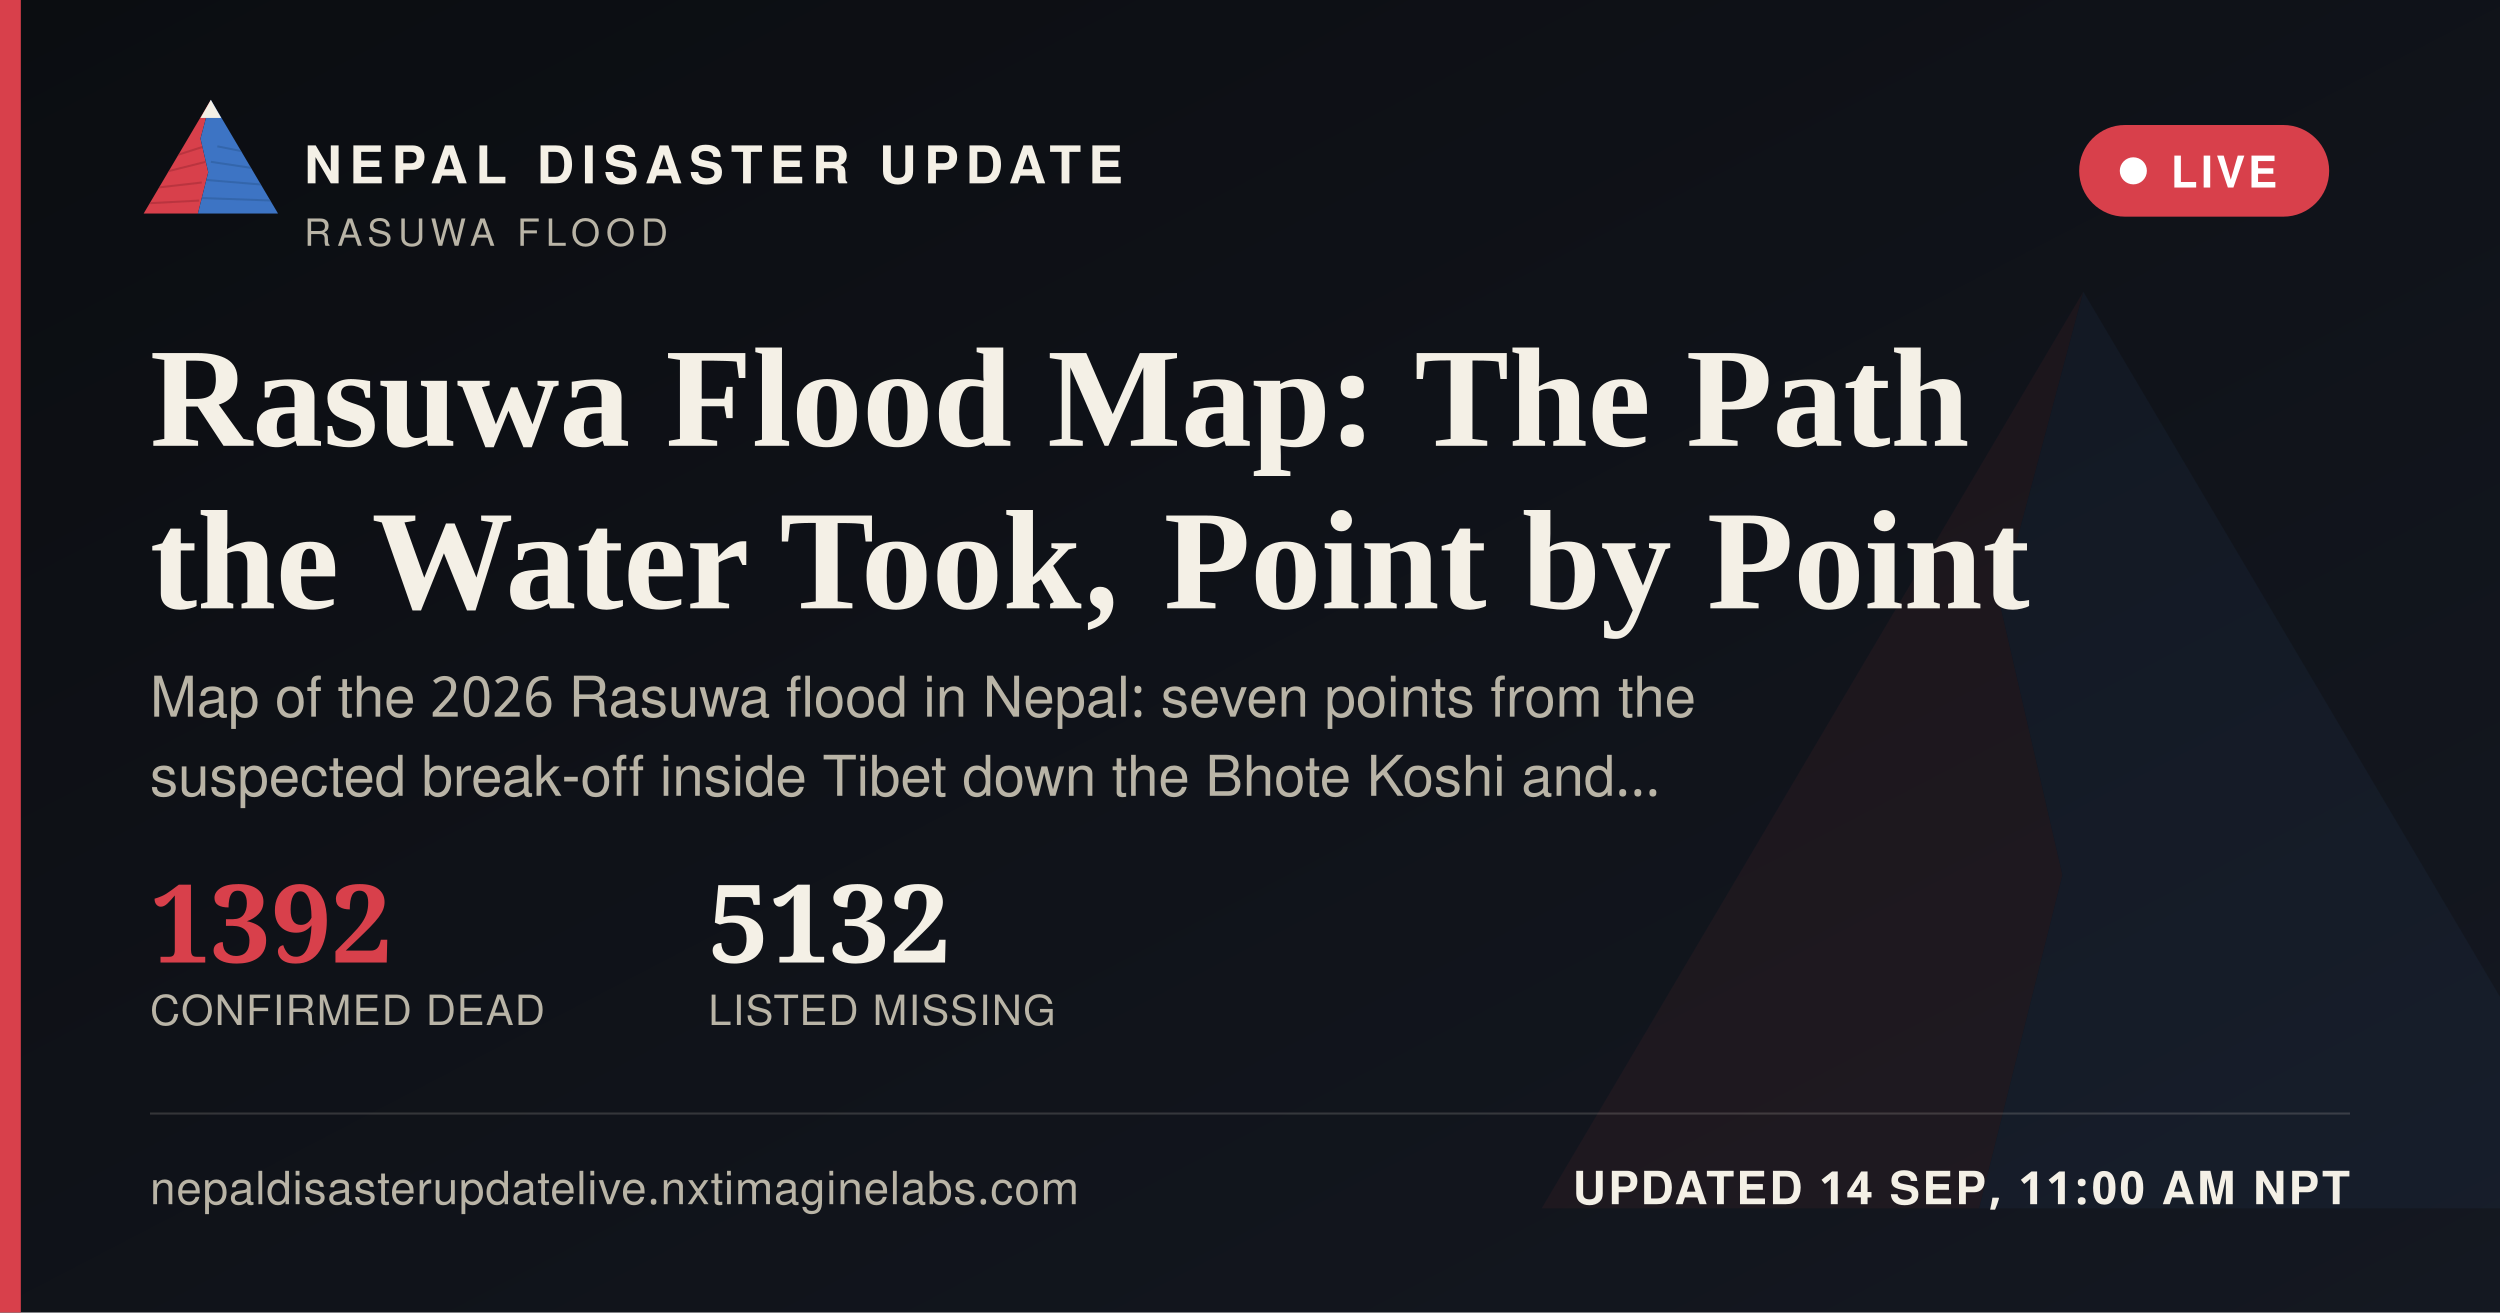
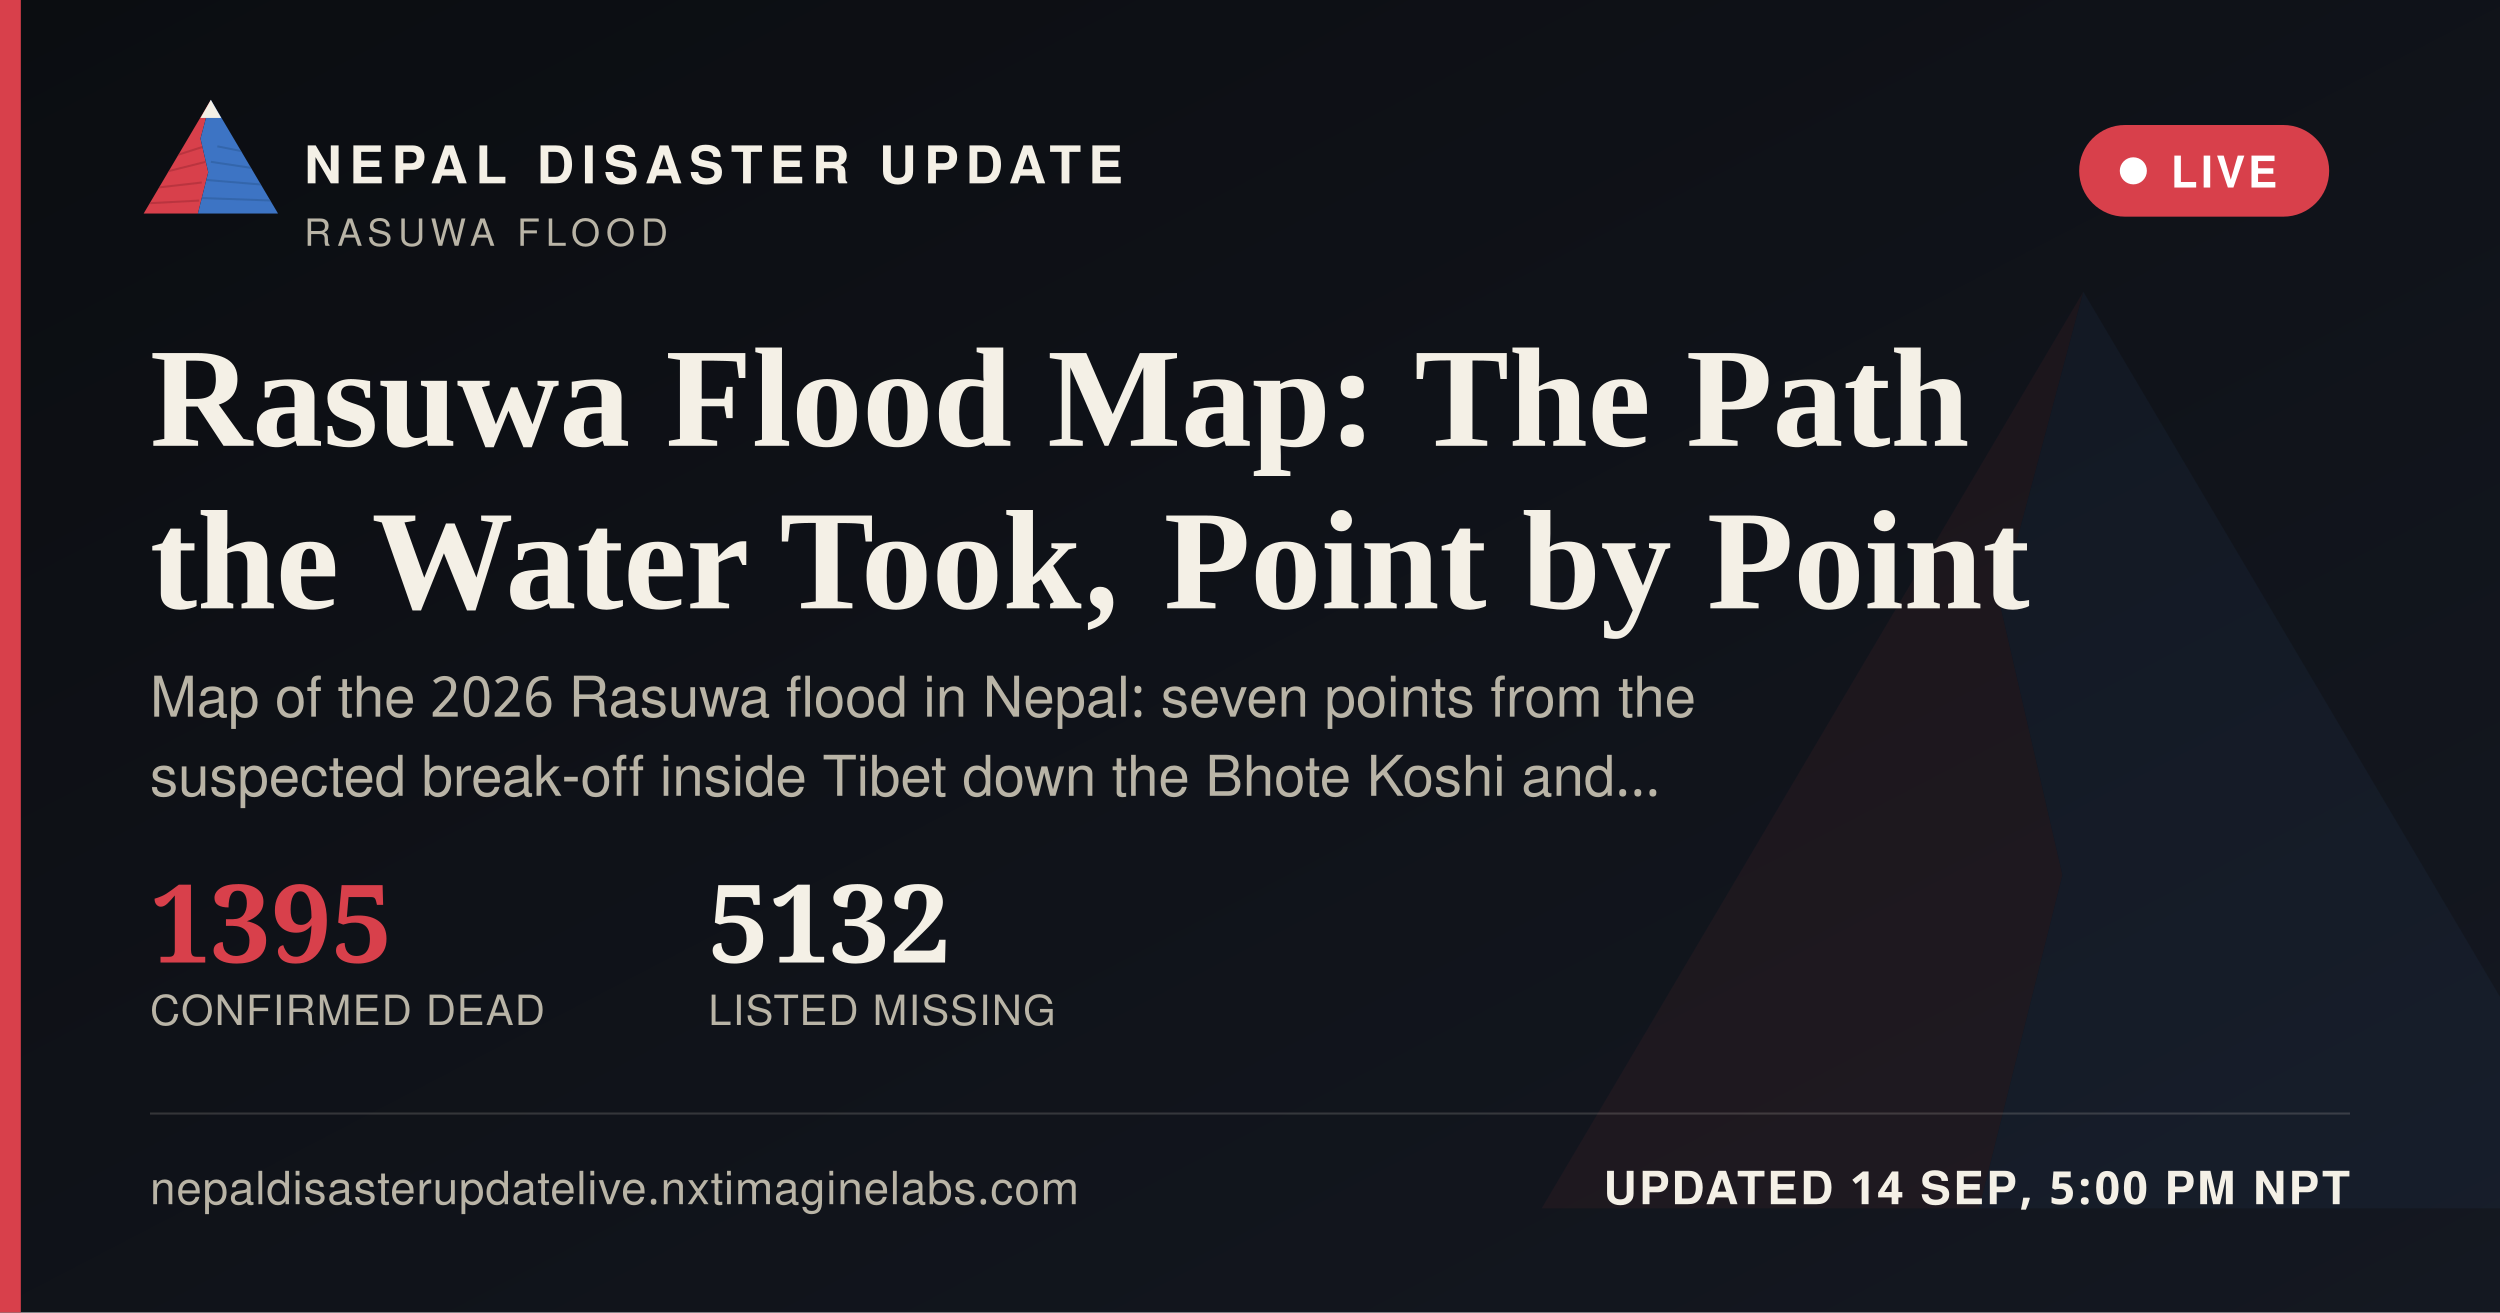
<svg xmlns="http://www.w3.org/2000/svg" width="1200" height="630" viewBox="0 0 1200 630">
  <defs>
    <linearGradient id="ogbg" x1="0" y1="0" x2="1" y2="1">
      <stop offset="0" stop-color="#0B0D11" />
      <stop offset="1" stop-color="#141821" />
    </linearGradient>
  </defs>
  <rect width="1200" height="630" fill="url(#ogbg)" />
  <g transform="translate(700,60) scale(5)" opacity="0.06">
    <polygon points="60,16 52,46 58,72 50,104 8,104" fill="#D8404B" />
    <polygon points="60,16 112,104 50,104 58,72 52,46" fill="#3D74C4" />
  </g>
  <rect x="0" y="0" width="10" height="630" fill="#D8404B" />
  <g transform="translate(64,38) scale(0.62)">
    <g>
      <defs>
        <clipPath id="ogLc">
          <polygon points="60,16 52,46 58,72 50,104 8,104" />
        </clipPath>
        <clipPath id="ogRc">
          <polygon points="60,16 112,104 50,104 58,72 52,46" />
        </clipPath>
      </defs>
      <polygon points="60,16 52,46 58,72 50,104 8,104" fill="#D8404B" />
      <g clip-path="url(#ogLc)" stroke="#A32A34" stroke-width="1.6" fill="none" opacity="0.55">
        <path d="M30,60 L55,52" />
        <path d="M24,72 L56,64" />
        <path d="M18,84 L53,80" />
        <path d="M13,96 L51,94" />
      </g>
      <polygon points="60,16 112,104 50,104 58,72 52,46" fill="#3D74C4" />
      <g clip-path="url(#ogRc)" stroke="#2A5793" stroke-width="1.6" fill="none" opacity="0.5">
        <path d="M65,52 L95,58" />
        <path d="M60,64 L100,70" />
        <path d="M56,78 L104,82" />
        <path d="M52,92 L108,94" />
      </g>
      <polygon points="60,16 52,30 68,30" fill="#F4F0E6" />
    </g>
  </g>
  <text x="146" y="88" font-family="'Public Sans', 'Noto Sans Devanagari', 'Helvetica Neue', Helvetica, Arial, sans-serif" font-size="25" font-weight="800" letter-spacing="3.6" fill="#F4F0E6">NEPAL DISASTER UPDATE</text>
  <text x="146" y="118" font-family="'Public Sans', 'Noto Sans Devanagari', 'Helvetica Neue', Helvetica, Arial, sans-serif" font-size="18" letter-spacing="2.8" fill="#B9B4A6">RASUWA FLOOD</text>
  <g>
    <rect x="998" y="60" width="120" height="44" rx="22" fill="#D8404B" stroke="none" />
    <circle cx="1024" cy="82" r="6.5" fill="#FFFFFF" />
    <text x="1042" y="90" font-family="'Public Sans', 'Noto Sans Devanagari', 'Helvetica Neue', Helvetica, Arial, sans-serif" font-size="21" font-weight="700" letter-spacing="1.6" fill="#FFFFFF">LIVE</text>
  </g>
  <text x="72" y="214" font-family="Newsreader, 'Noto Serif Devanagari', Georgia, 'Times New Roman', serif" font-size="68" font-weight="600" fill="#F4F0E6">Rasuwa Flood Map: The Path</text>
  <text x="72" y="292" font-family="Newsreader, 'Noto Serif Devanagari', Georgia, 'Times New Roman', serif" font-size="68" font-weight="600" fill="#F4F0E6">the Water Took, Point by Point</text>
  <text x="72" y="344" font-family="'Public Sans', 'Noto Sans Devanagari', 'Helvetica Neue', Helvetica, Arial, sans-serif" font-size="27" fill="#B9B4A6">Map of the 2026 Rasuwa flood in Nepal: seven points from the</text>
  <text x="72" y="382" font-family="'Public Sans', 'Noto Sans Devanagari', 'Helvetica Neue', Helvetica, Arial, sans-serif" font-size="27" fill="#B9B4A6">suspected break-off inside Tibet down the Bhote Koshi and…</text>
  <g transform="translate(72,462)">
-     <text x="0" y="0" font-family="Newsreader, 'Noto Serif Devanagari', Georgia, 'Times New Roman', serif" font-size="52" font-weight="600" fill="#D8404B">1392</text>
+     <text x="0" y="0" font-family="Newsreader, 'Noto Serif Devanagari', Georgia, 'Times New Roman', serif" font-size="52" font-weight="600" fill="#D8404B">1395</text>
    <text x="0" y="30" font-family="'Public Sans', 'Noto Sans Devanagari', 'Helvetica Neue', Helvetica, Arial, sans-serif" font-size="20" letter-spacing="0.6" fill="#B9B4A6">CONFIRMED DEAD</text>
    <text x="268" y="0" font-family="Newsreader, 'Noto Serif Devanagari', Georgia, 'Times New Roman', serif" font-size="52" font-weight="600" fill="#F4F0E6">5132</text>
    <text x="268" y="30" font-family="'Public Sans', 'Noto Sans Devanagari', 'Helvetica Neue', Helvetica, Arial, sans-serif" font-size="20" letter-spacing="0.6" fill="#B9B4A6">LISTED MISSING</text>
  </g>
  <rect x="72" y="534" width="1056" height="1" fill="rgba(244,240,230,0.16)" />
  <text x="72" y="578" font-family="'Public Sans', 'Noto Sans Devanagari', 'Helvetica Neue', Helvetica, Arial, sans-serif" font-size="22" fill="#B9B4A6" letter-spacing="0.4">nepaldisasterupdatelive.nxtimaginelabs.com</text>
-   <text x="1128" y="578" text-anchor="end" font-family="'Public Sans', 'Noto Sans Devanagari', 'Helvetica Neue', Helvetica, Arial, sans-serif" font-size="22" font-weight="700" letter-spacing="1.2" fill="#F4F0E6">UPDATED 14 SEP, 11:00 AM NPT</text>
+   <text x="1128" y="578" text-anchor="end" font-family="'Public Sans', 'Noto Sans Devanagari', 'Helvetica Neue', Helvetica, Arial, sans-serif" font-size="22" font-weight="700" letter-spacing="1.2" fill="#F4F0E6">UPDATED 14 SEP, 5:00 PM NPT</text>
</svg>
